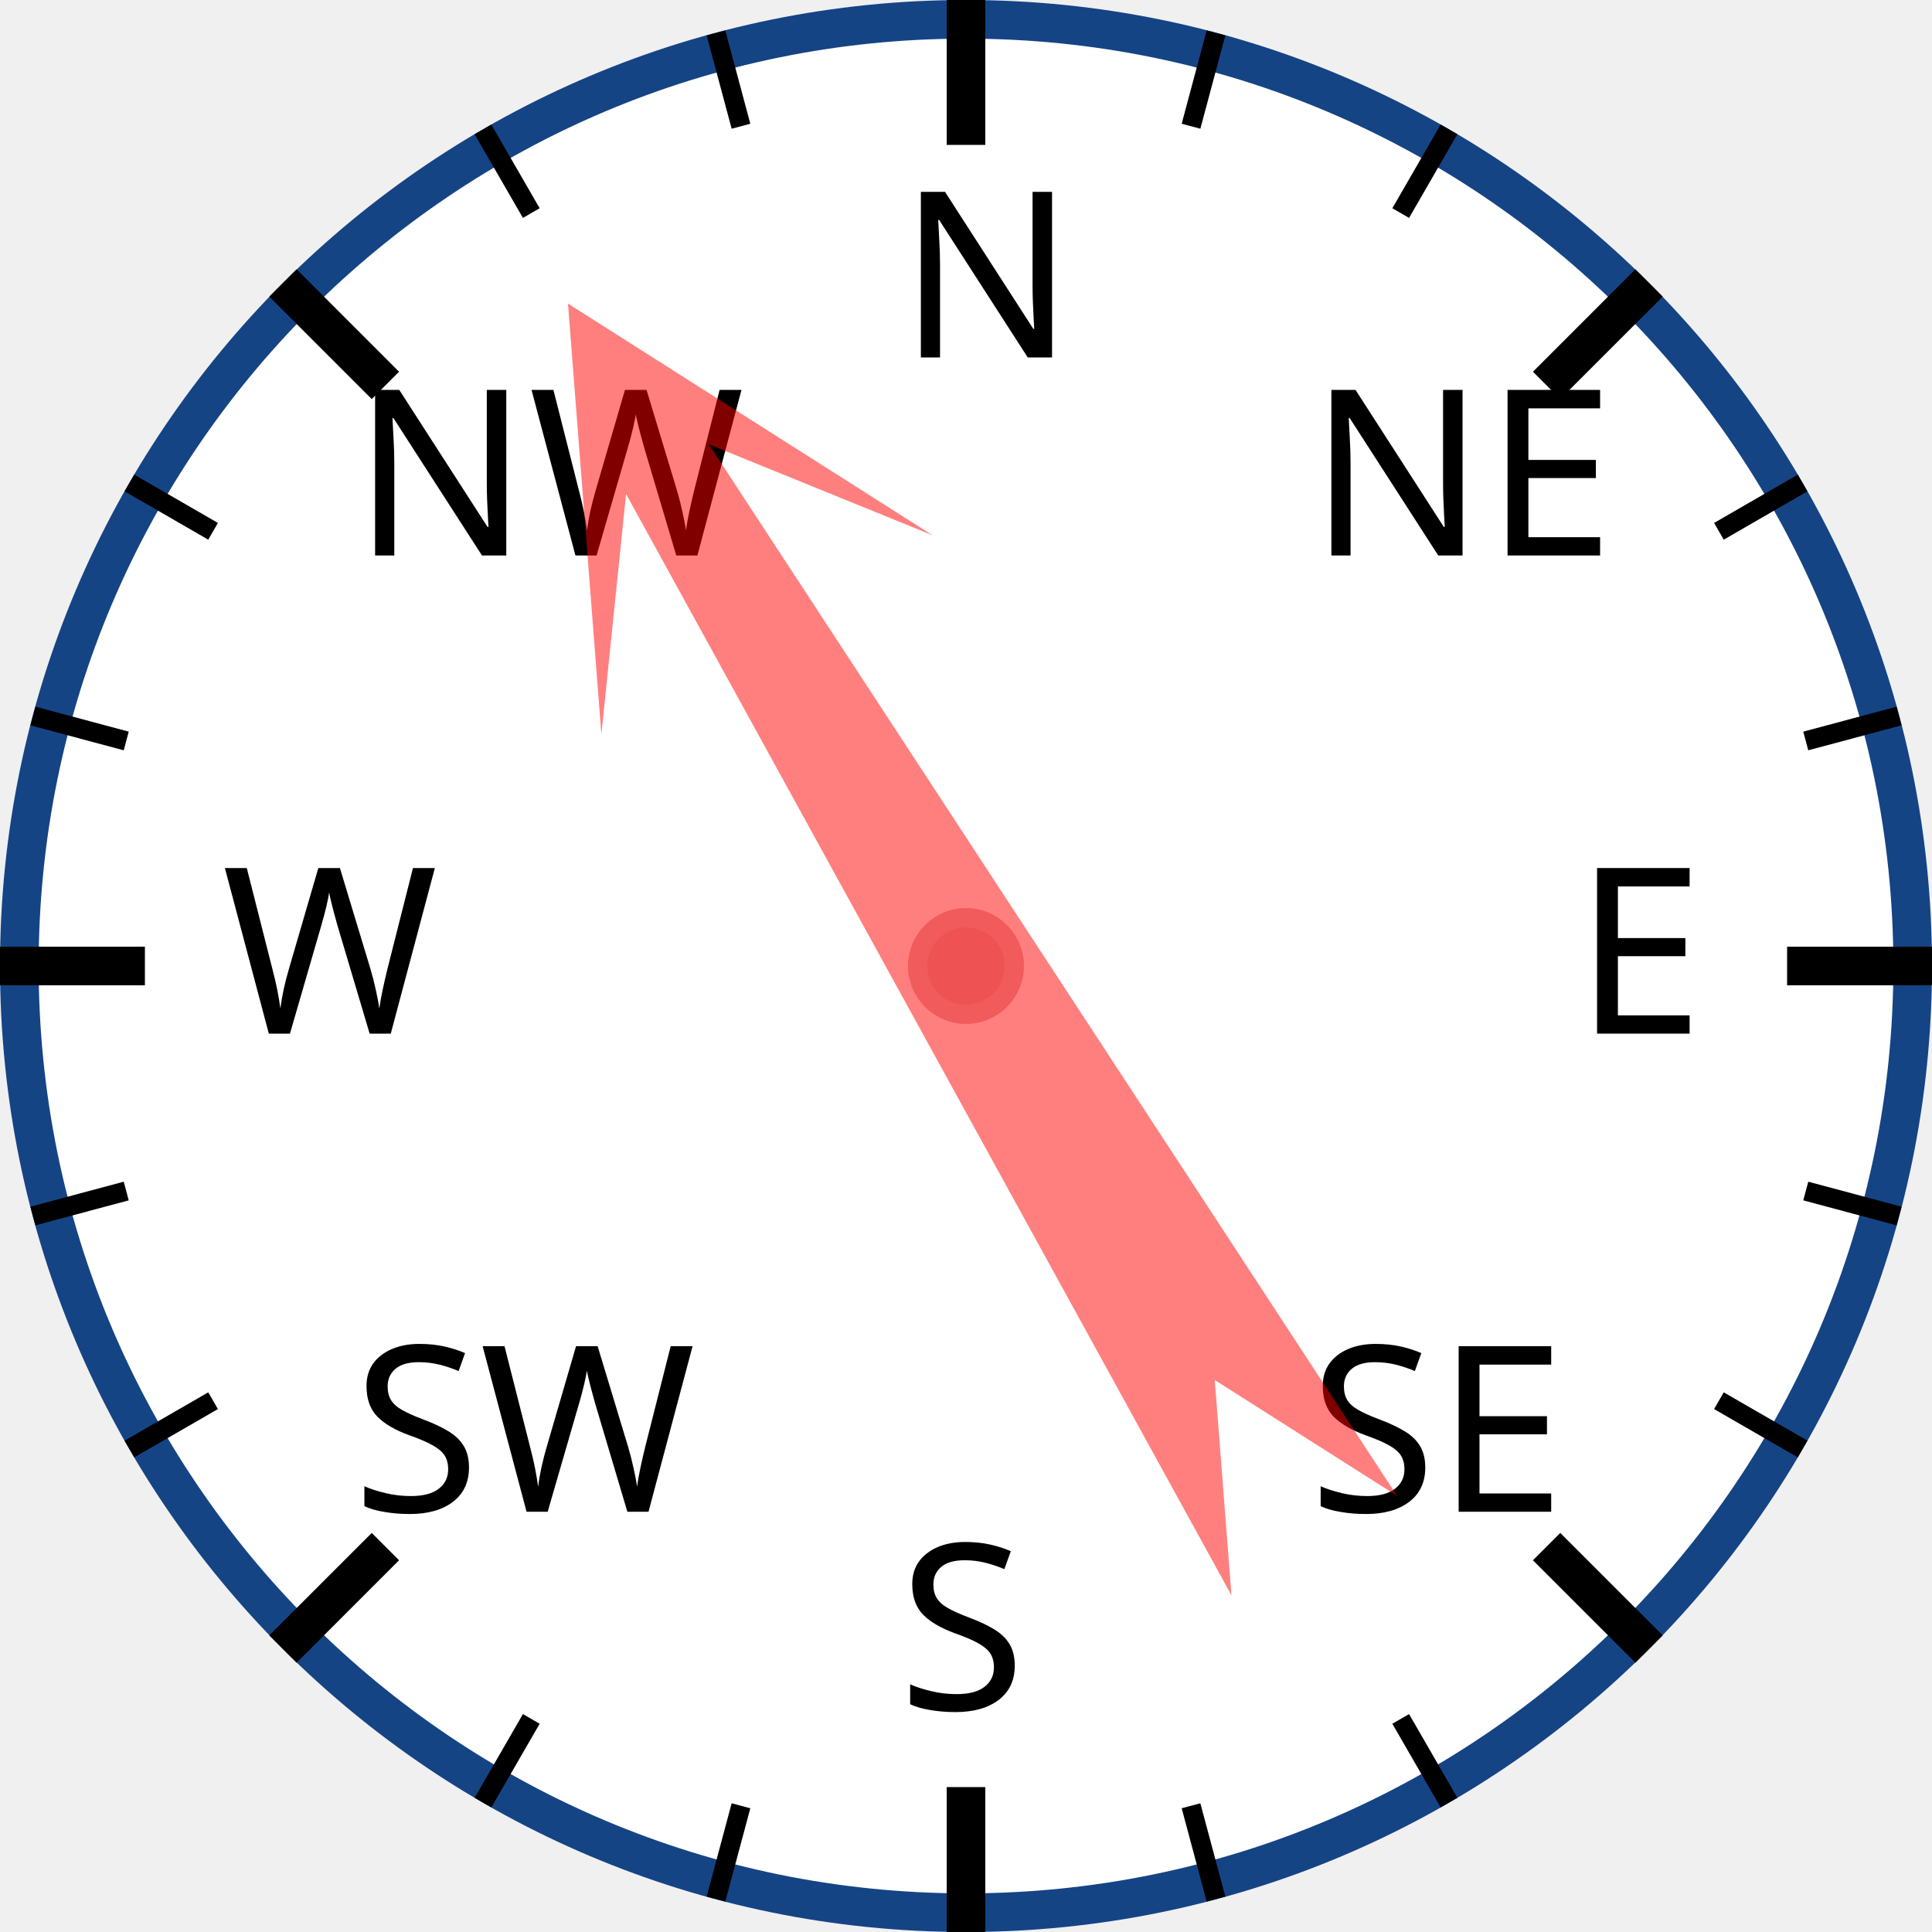
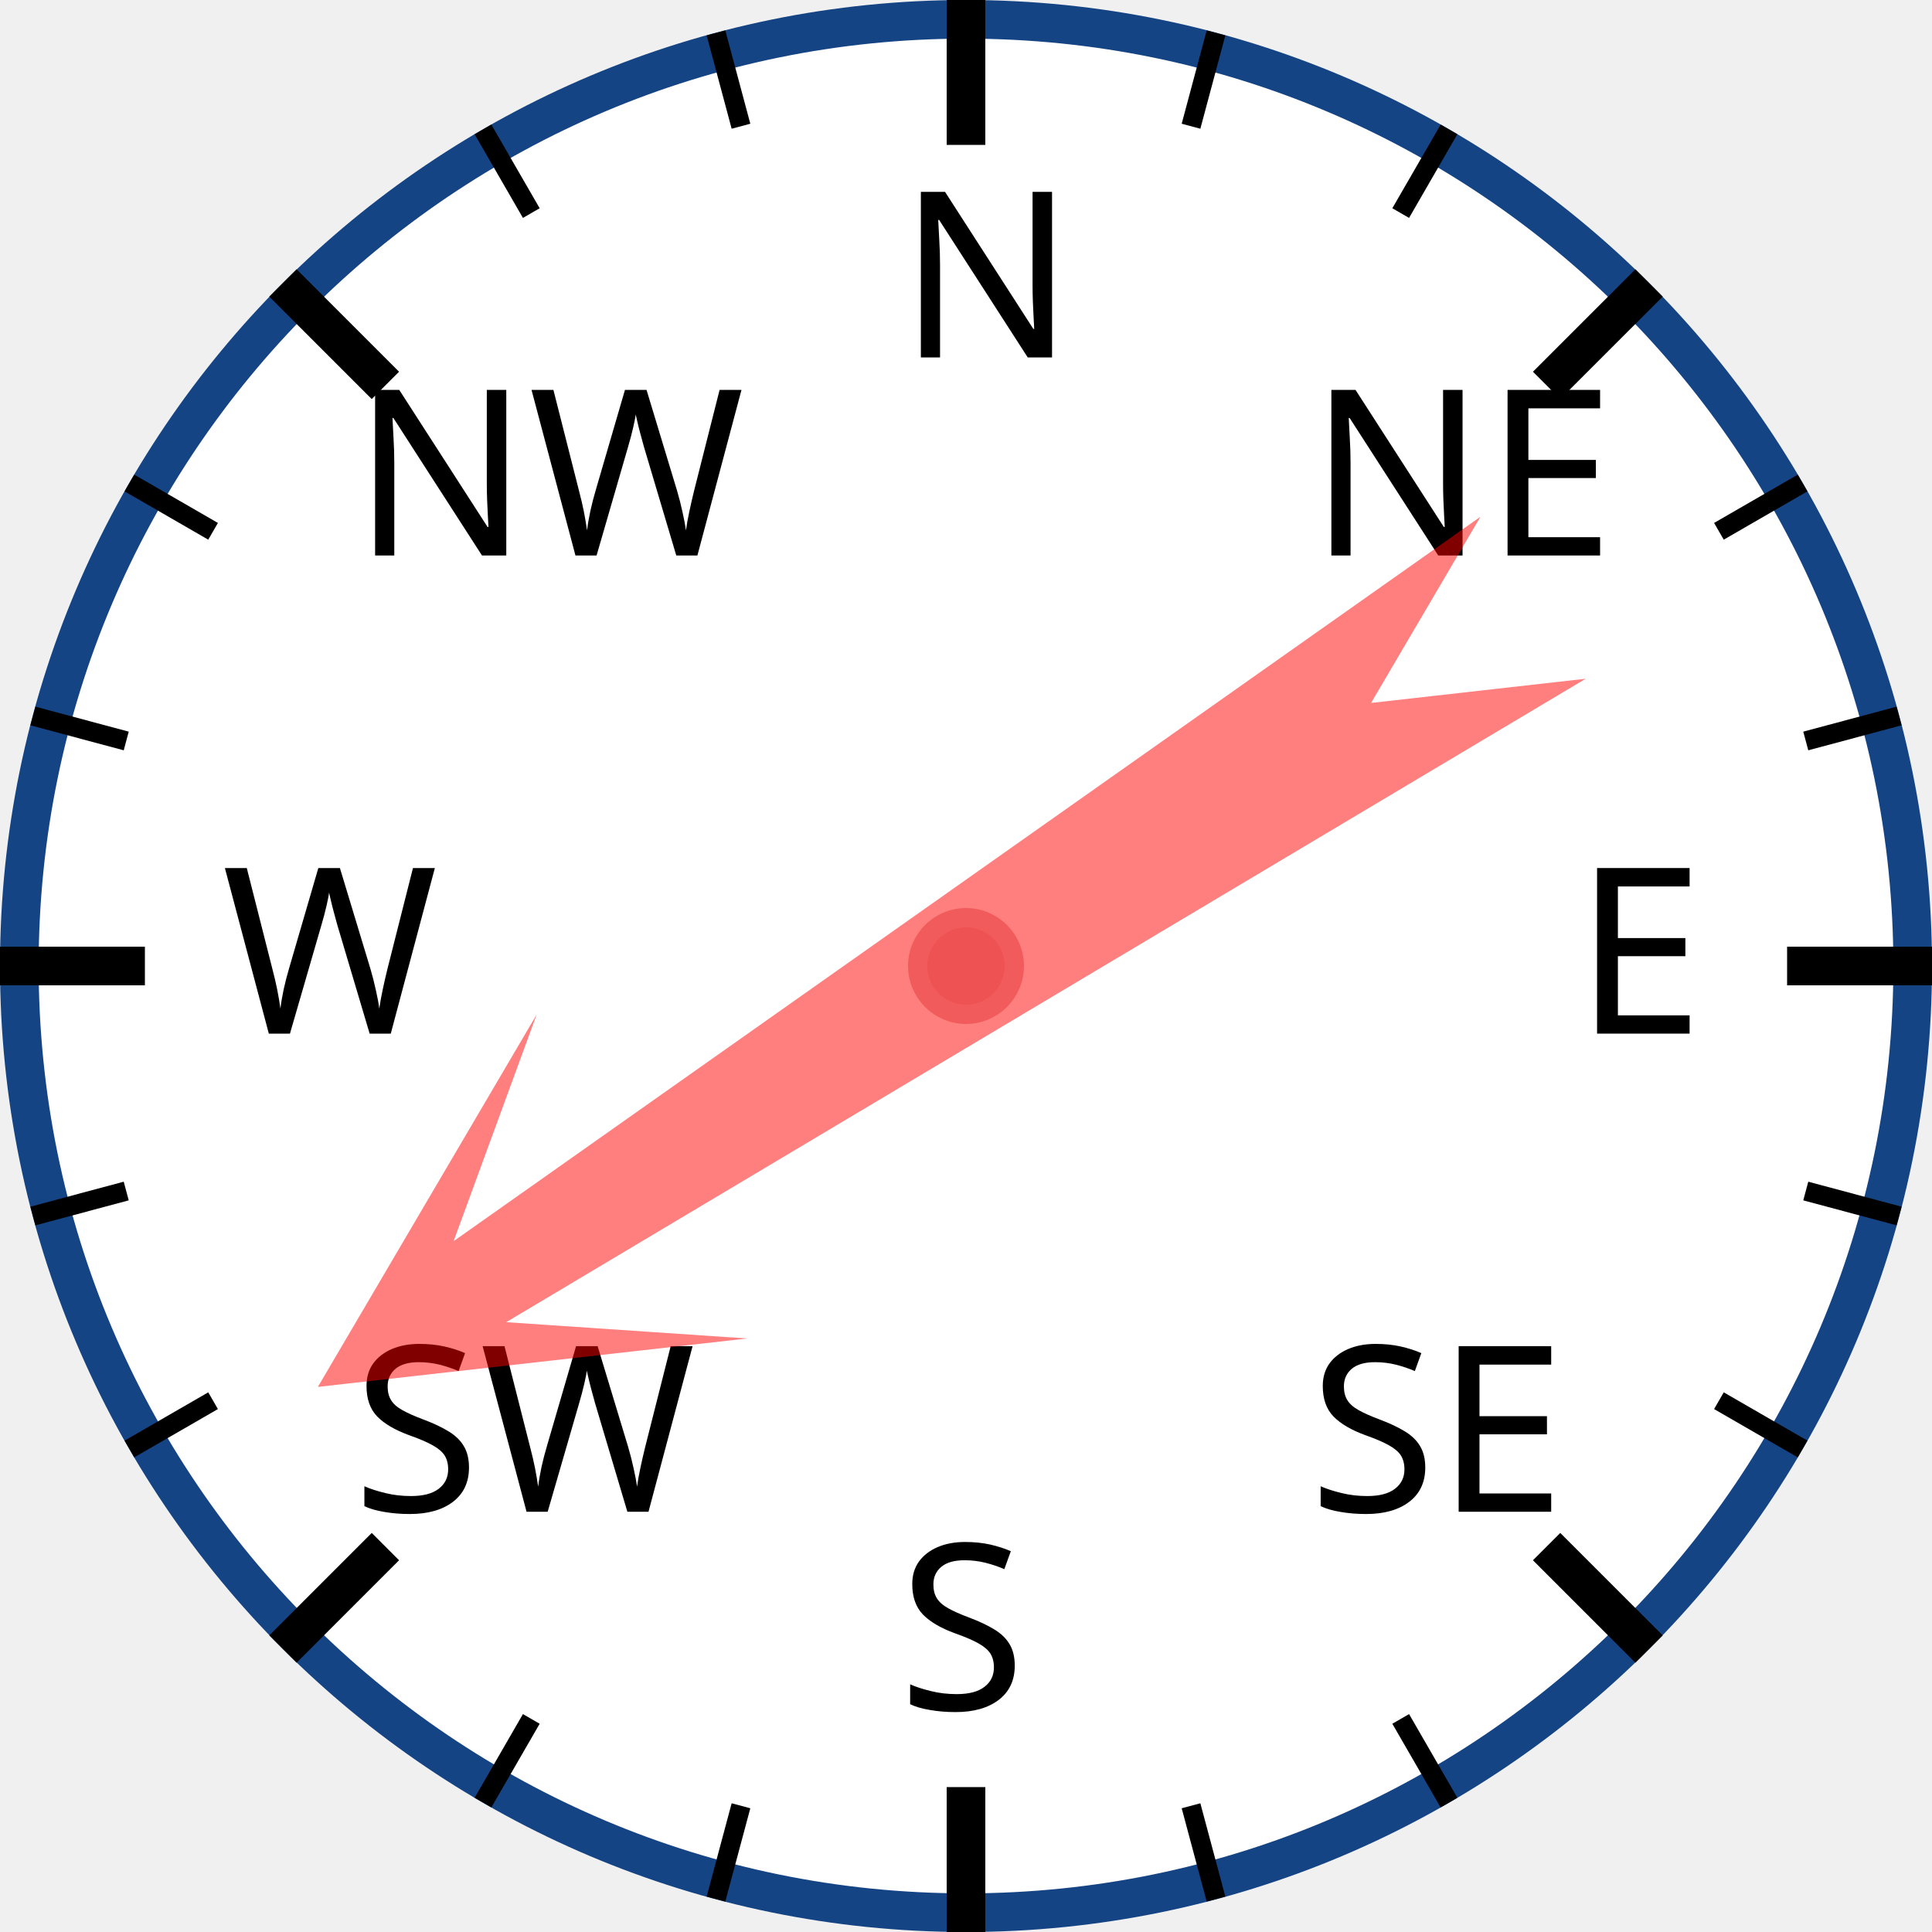
<svg xmlns="http://www.w3.org/2000/svg" width="120px" height="120px" viewBox="0 0 200 200">
  <circle cx="100" cy="100" r="98" style="fill: white; stroke: #154485; stroke-width: 4;" />
  <text x="93.0" y="37.0" style="font-family: sans-serif; font-size: 18pt;">N</text>
  <line x1="100.0" y1="0.0" x2="100.0" y2="15.0" style="stroke: black; stroke-width: 4;" />
  <line x1="74.118" y1="3.407" x2="76.706" y2="13.067" style="stroke: black; stroke-width: 2;" />
  <line x1="50" y1="13.397" x2="55" y2="22.058" style="stroke: black; stroke-width: 2;" />
  <text x="36.503" y="57.503" style="font-family: sans-serif; font-size: 18pt;">NW</text>
  <line x1="29.289" y1="29.289" x2="39.896" y2="39.896" style="stroke: black; stroke-width: 4;" />
  <line x1="13.397" y1="50" x2="22.058" y2="55" style="stroke: black; stroke-width: 2;" />
  <line x1="3.407" y1="74.118" x2="13.067" y2="76.706" style="stroke: black; stroke-width: 2;" />
  <text x="23.0" y="107.0" style="font-family: sans-serif; font-size: 18pt;">W</text>
  <line x1="0.0" y1="100.0" x2="15.0" y2="100.0" style="stroke: black; stroke-width: 4;" />
  <line x1="3.407" y1="125.882" x2="13.067" y2="123.294" style="stroke: black; stroke-width: 2;" />
  <line x1="13.397" y1="150" x2="22.058" y2="145" style="stroke: black; stroke-width: 2;" />
  <text x="36.503" y="156.497" style="font-family: sans-serif; font-size: 18pt;">SW</text>
  <line x1="29.289" y1="170.711" x2="39.896" y2="160.104" style="stroke: black; stroke-width: 4;" />
  <line x1="50" y1="186.603" x2="55" y2="177.942" style="stroke: black; stroke-width: 2;" />
  <line x1="74.118" y1="196.593" x2="76.706" y2="186.933" style="stroke: black; stroke-width: 2;" />
  <text x="93" y="177.0" style="font-family: sans-serif; font-size: 18pt;">S</text>
  <line x1="100" y1="200.0" x2="100" y2="185.0" style="stroke: black; stroke-width: 4;" />
  <line x1="125.882" y1="196.593" x2="123.294" y2="186.933" style="stroke: black; stroke-width: 2;" />
  <line x1="150.0" y1="186.603" x2="145.0" y2="177.942" style="stroke: black; stroke-width: 2;" />
  <text x="135.497" y="156.497" style="font-family: sans-serif; font-size: 18pt;">SE</text>
  <line x1="170.711" y1="170.711" x2="160.104" y2="160.104" style="stroke: black; stroke-width: 4;" />
  <line x1="186.603" y1="150" x2="177.942" y2="145" style="stroke: black; stroke-width: 2;" />
  <line x1="196.593" y1="125.882" x2="186.933" y2="123.294" style="stroke: black; stroke-width: 2;" />
  <text x="163.0" y="107" style="font-family: sans-serif; font-size: 18pt;">E</text>
  <line x1="200.0" y1="100" x2="185.0" y2="100" style="stroke: black; stroke-width: 4;" />
  <line x1="196.593" y1="74.118" x2="186.933" y2="76.706" style="stroke: black; stroke-width: 2;" />
  <line x1="186.603" y1="50" x2="177.942" y2="55" style="stroke: black; stroke-width: 2;" />
  <text x="135.497" y="57.503" style="font-family: sans-serif; font-size: 18pt;">NE</text>
  <line x1="170.711" y1="29.289" x2="160.104" y2="39.896" style="stroke: black; stroke-width: 4;" />
  <line x1="150" y1="13.397" x2="145" y2="22.058" style="stroke: black; stroke-width: 2;" />
  <line x1="125.882" y1="3.407" x2="123.294" y2="13.067" style="stroke: black; stroke-width: 2;" />
-   <polygon points="100 20 120 60 105 40 110 170 100 150 90 170 95 40 80 60" style="fill: red; fill-opacity: 0.5;" transform="rotate(329,100,100)" />
+   <polygon points="100 20 120 60 105 40 110 170 100 150 90 170 95 40 80 60" style="fill: red; fill-opacity: 0.5;" transform="rotate(237,100,100)" />
  <circle cx="100" cy="100" r="5" style="fill: #EE5252; stroke: #F25B5B; stroke-width: 2;" />
</svg>
